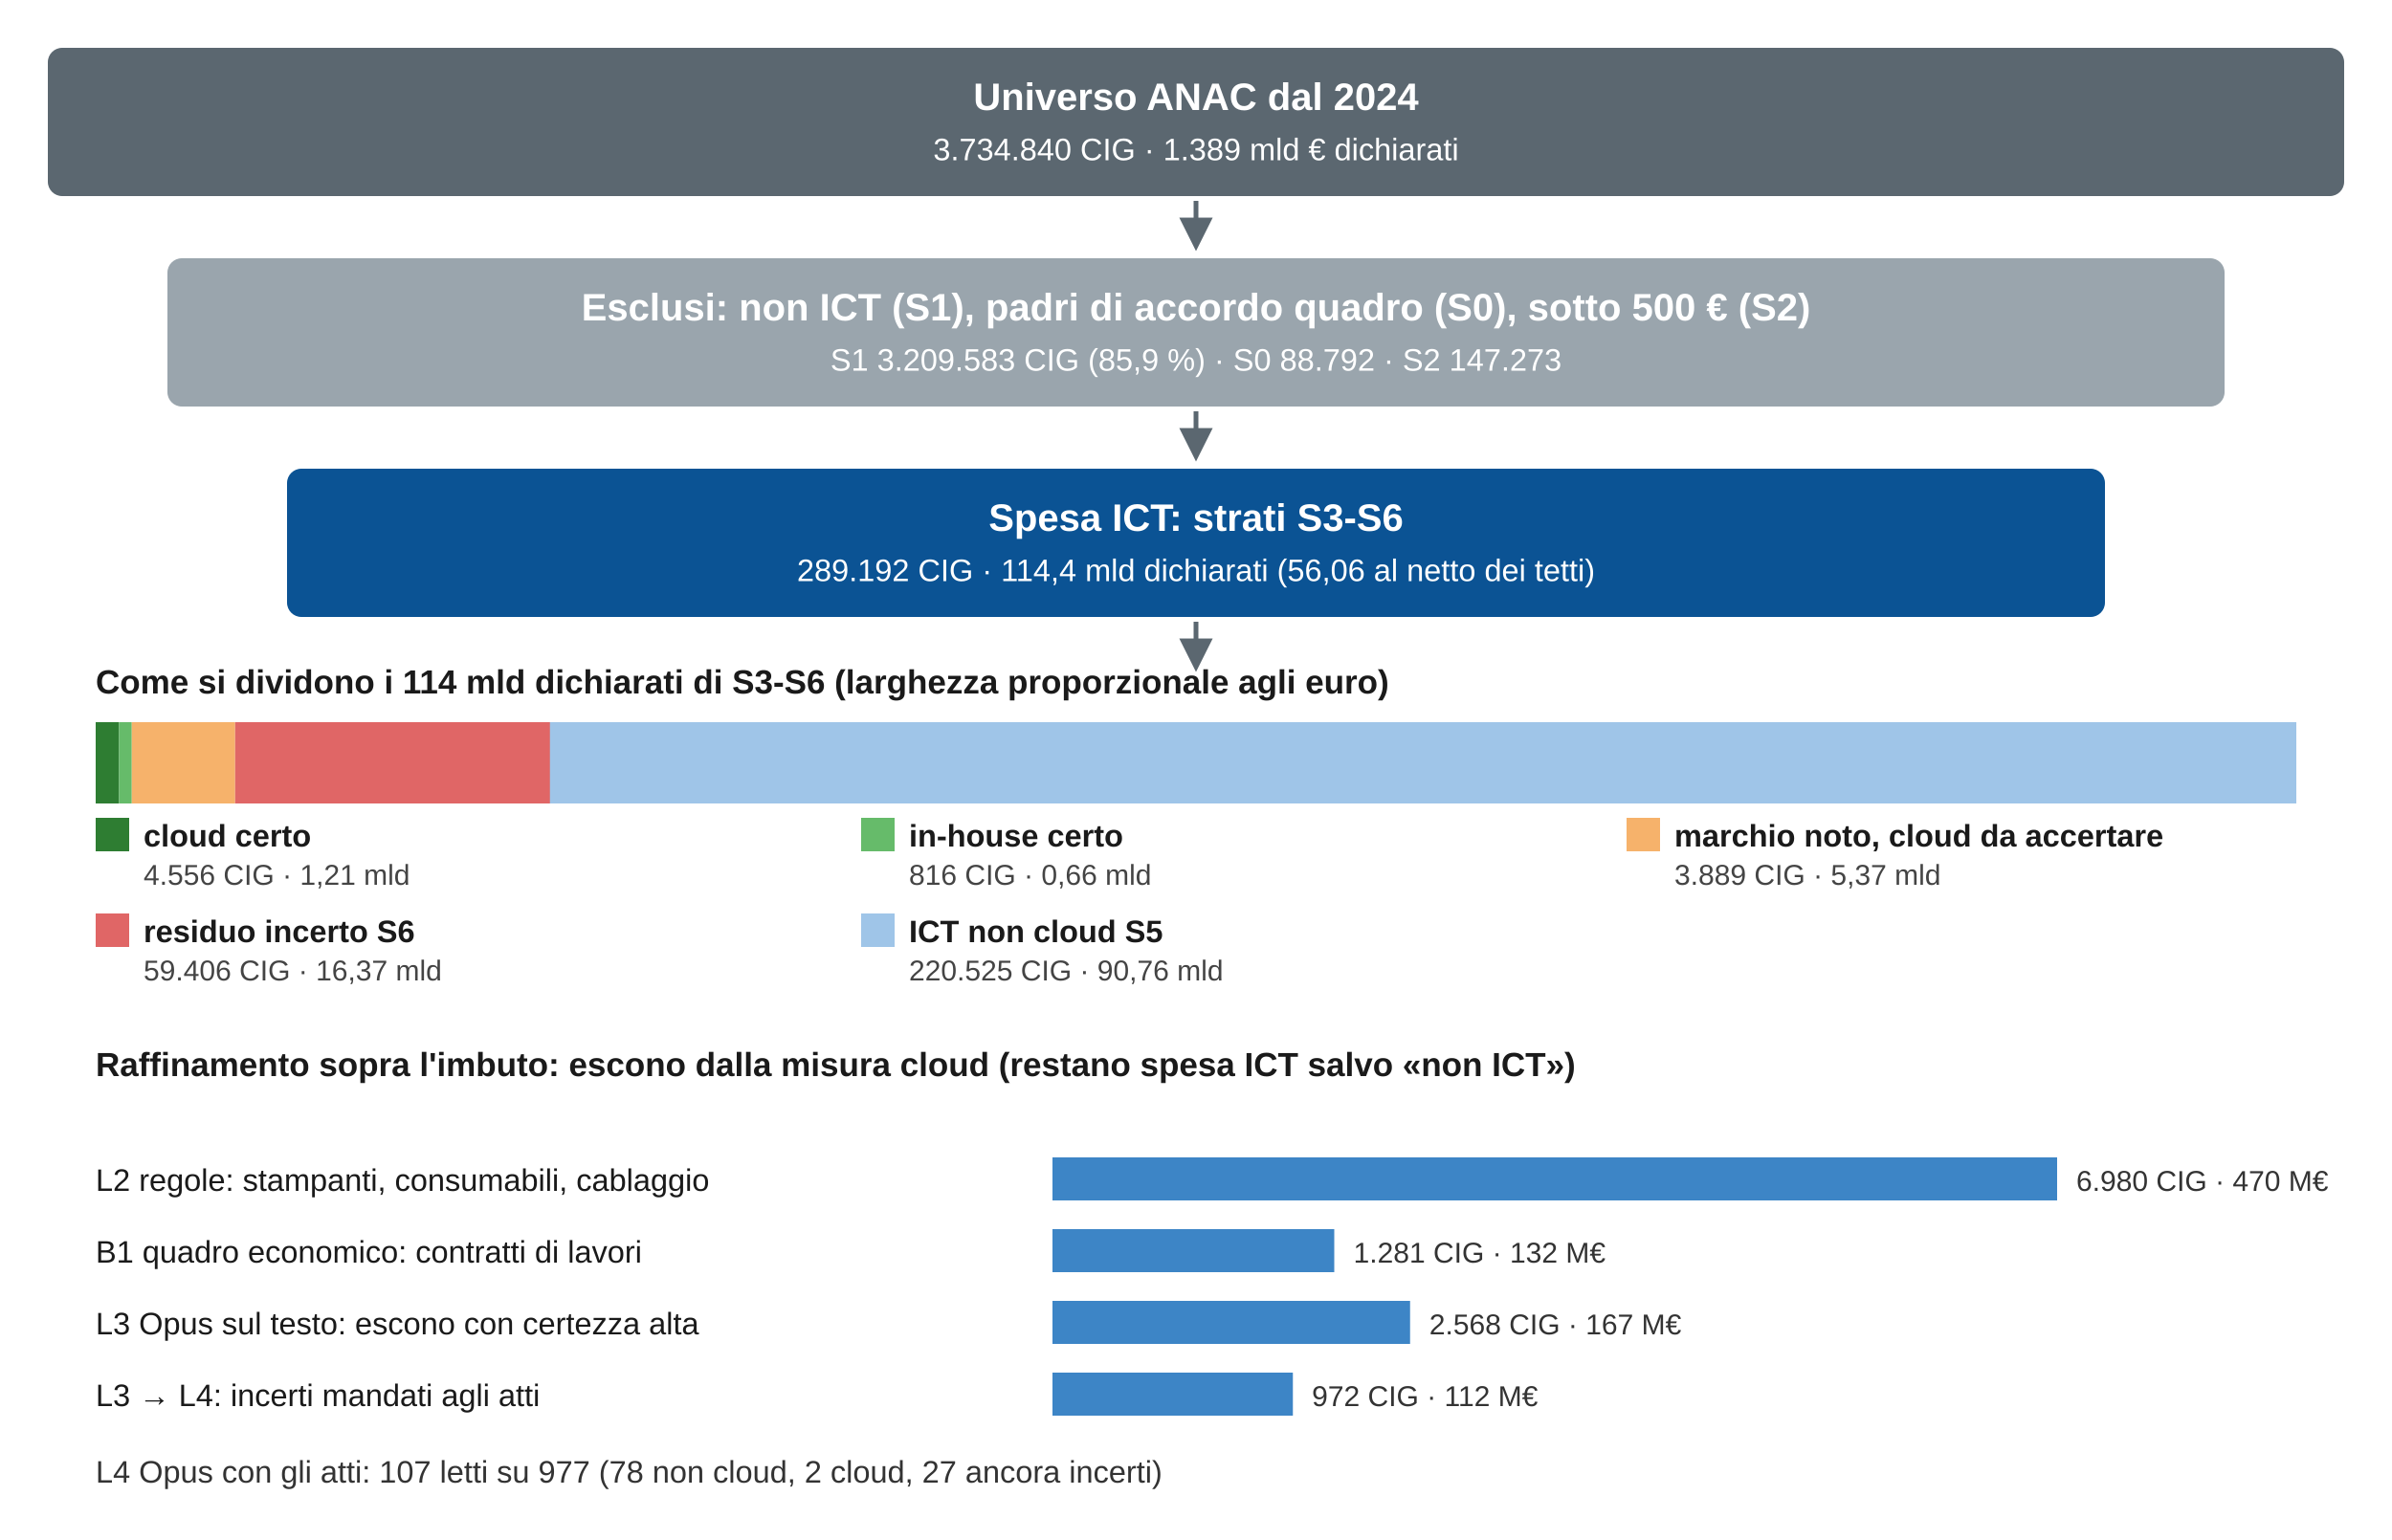
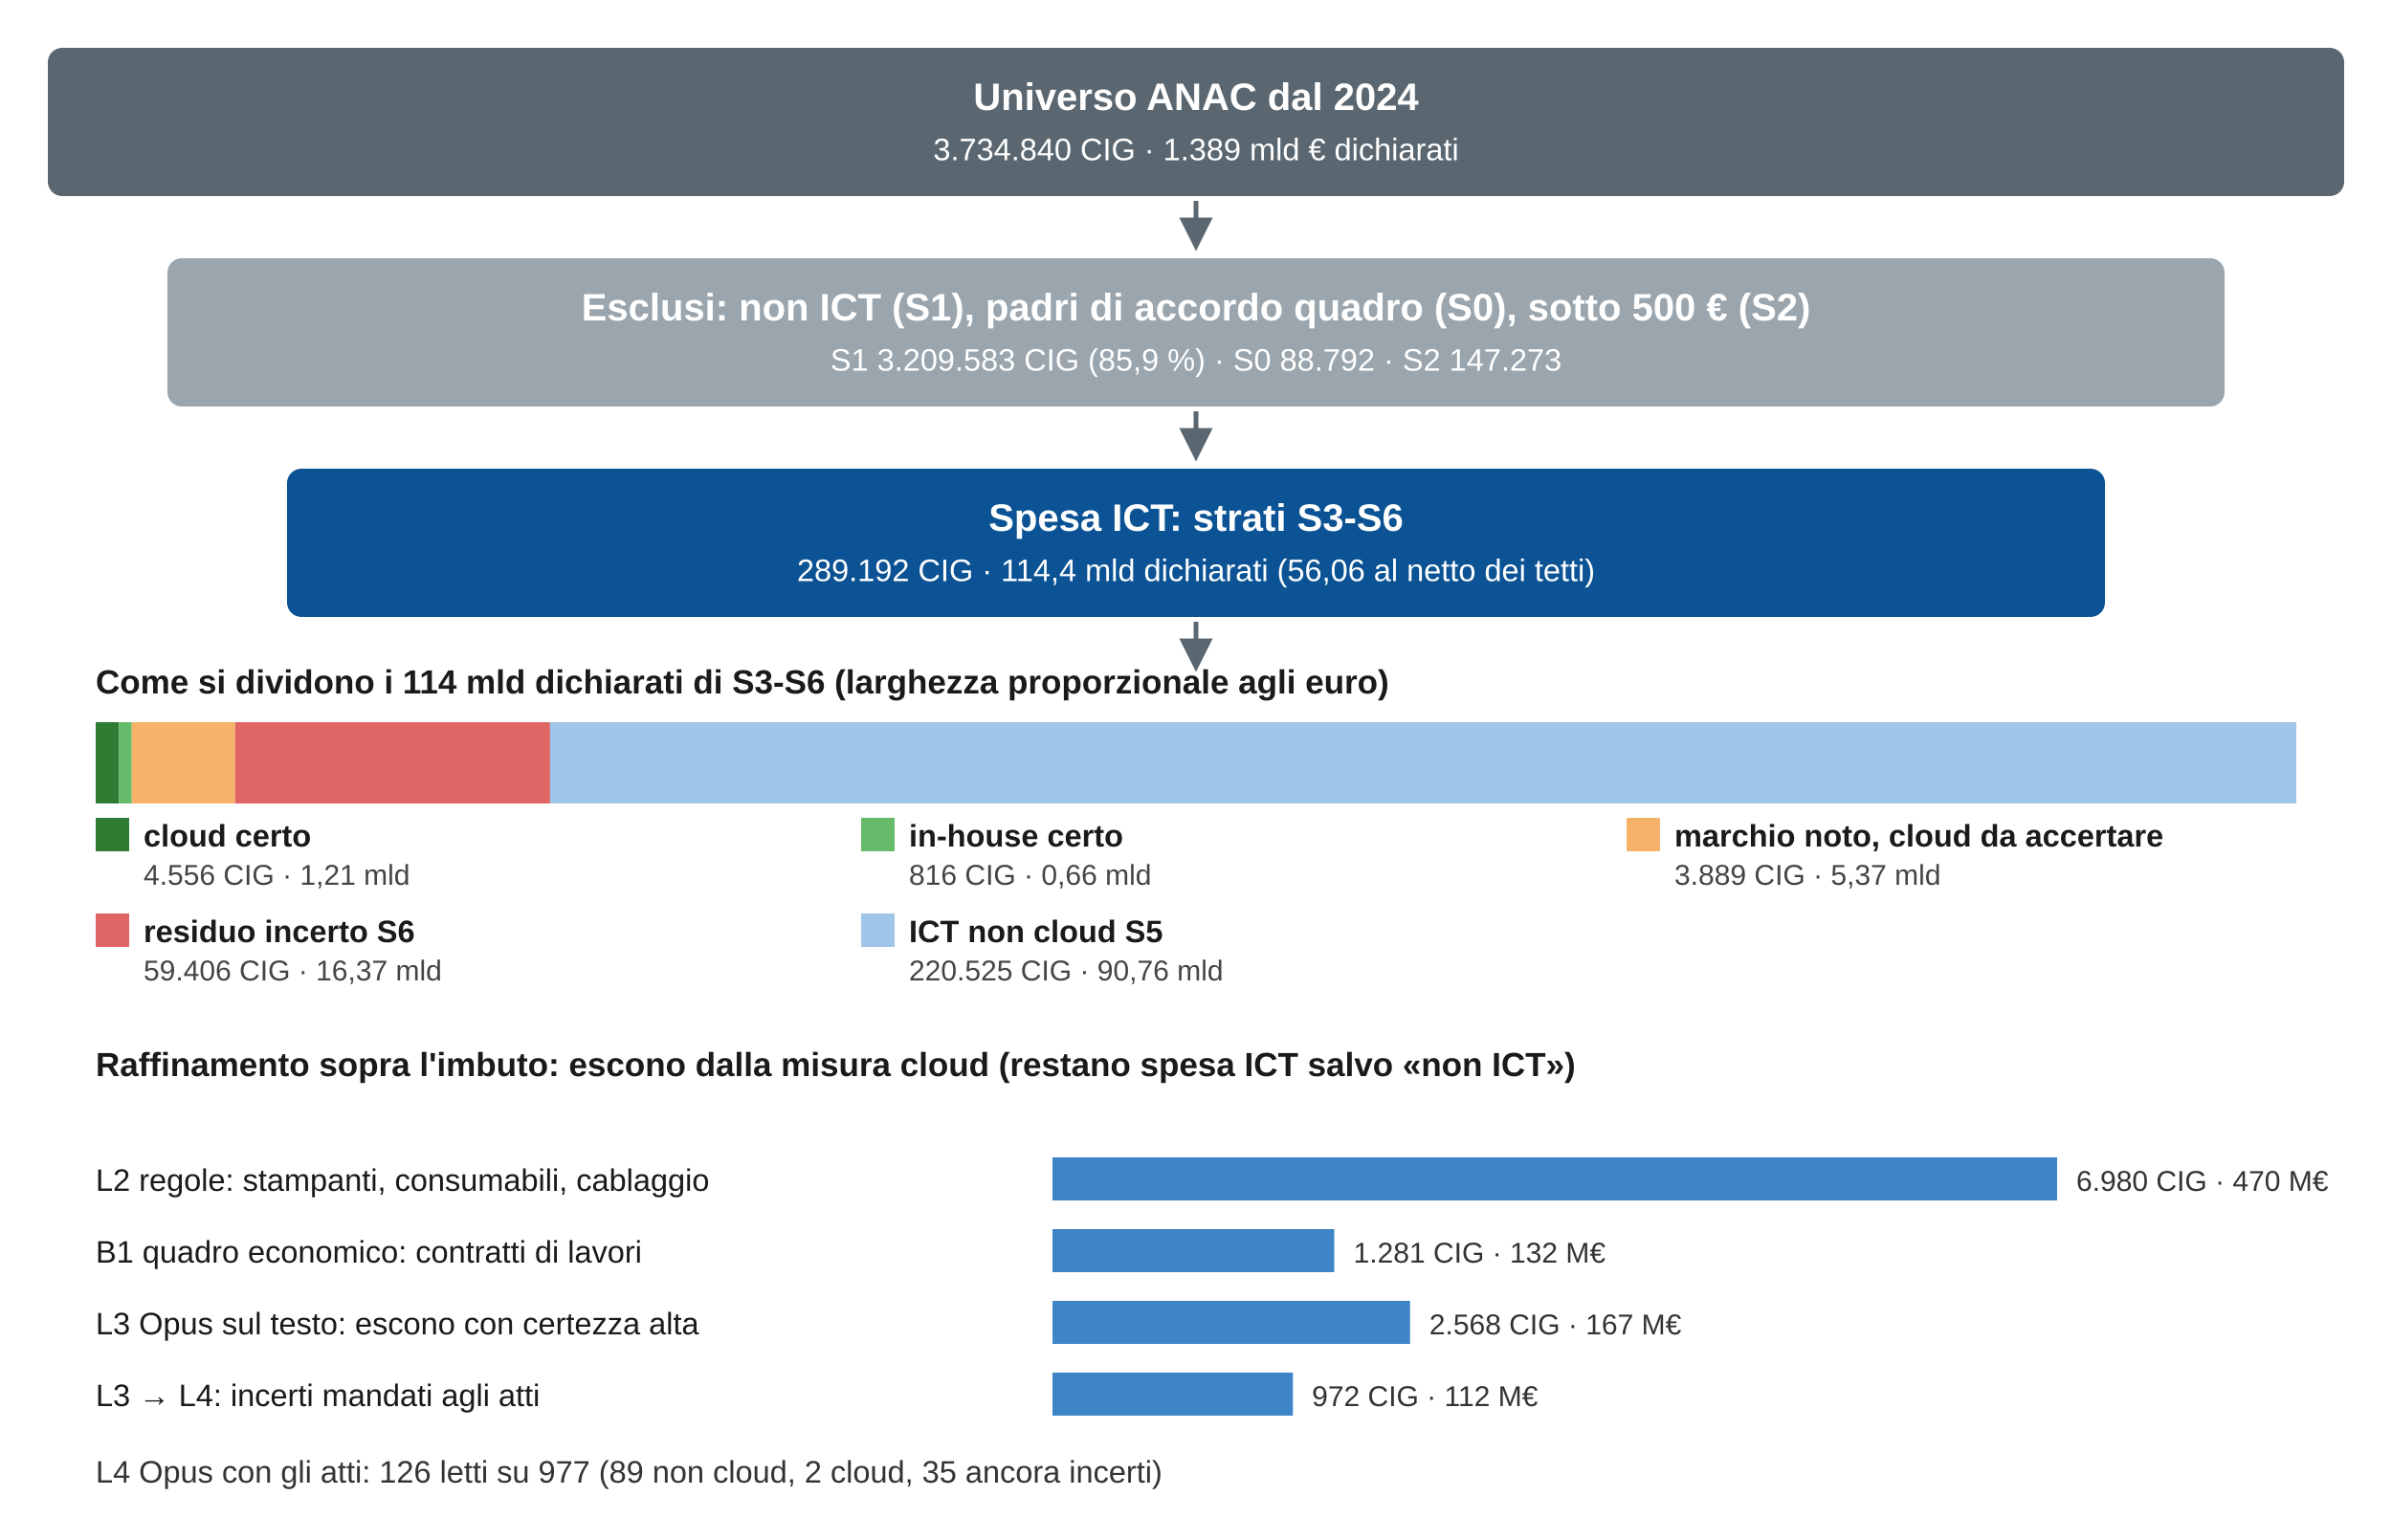
<svg xmlns="http://www.w3.org/2000/svg" viewBox="0 0 1000 644" width="100%" role="img" aria-label="Il disegno dell'imbuto con i numeri dal 2024" font-family="'Titillium Web', 'Segoe UI', Arial, sans-serif">
  <rect width="1000" height="644" fill="#ffffff" />
  <defs>
    <marker id="fr" viewBox="0 0 10 10" refX="5" refY="5" markerWidth="7" markerHeight="7" orient="auto">
      <path d="M0 0L10 5L0 10z" fill="#5b6770" />
    </marker>
  </defs>
  <rect x="20.0" y="20" width="960" height="62" rx="6" fill="#5b6770" />
  <text x="500.0" y="46" font-size="16" font-weight="bold" fill="#ffffff" text-anchor="middle">Universo ANAC dal 2024</text>
  <text x="500.0" y="67" font-size="13" font-weight="normal" fill="#ffffff" text-anchor="middle">3.734.840 CIG · 1.389 mld € dichiarati</text>
  <path d="M500.0 84 l0 14" stroke="#5b6770" stroke-width="2" marker-end="url(#fr)" />
  <rect x="70.0" y="108" width="860" height="62" rx="6" fill="#9aa5ad" />
  <text x="500.0" y="134" font-size="16" font-weight="bold" fill="#ffffff" text-anchor="middle">Esclusi: non ICT (S1), padri di accordo quadro (S0), sotto 500 € (S2)</text>
  <text x="500.0" y="155" font-size="13" font-weight="normal" fill="#ffffff" text-anchor="middle">S1 3.209.583 CIG (85,9 %) · S0 88.792 · S2 147.273</text>
  <path d="M500.0 172 l0 14" stroke="#5b6770" stroke-width="2" marker-end="url(#fr)" />
  <rect x="120.0" y="196" width="760" height="62" rx="6" fill="#0b5394" />
  <text x="500.0" y="222" font-size="16" font-weight="bold" fill="#ffffff" text-anchor="middle">Spesa ICT: strati S3-S6</text>
  <text x="500.0" y="243" font-size="13" font-weight="normal" fill="#ffffff" text-anchor="middle">289.192 CIG · 114,4 mld dichiarati (56,06 al netto dei tetti)</text>
  <path d="M500.0 260 l0 14" stroke="#5b6770" stroke-width="2" marker-end="url(#fr)" />
  <text x="40" y="290" font-size="14" font-weight="bold" fill="#1a1a1a" text-anchor="start">Come si dividono i 114 mld dichiarati di S3-S6 (larghezza proporzionale agli euro)</text>
  <rect x="40.0" y="302" width="9.8" height="34" fill="#2e7d32" />
  <rect x="49.8" y="302" width="5.3" height="34" fill="#66bb6a" />
  <rect x="55.1" y="302" width="43.2" height="34" fill="#f6b26b" />
  <rect x="98.3" y="302" width="131.7" height="34" fill="#e06666" />
  <rect x="229.9" y="302" width="730.1" height="34" fill="#9fc5e8" />
  <rect x="40" y="342" width="14" height="14" fill="#2e7d32" />
  <text x="60" y="354" font-size="13" font-weight="bold" fill="#1a1a1a" text-anchor="start">cloud certo</text>
  <text x="60" y="370" font-size="12" font-weight="normal" fill="#444" text-anchor="start">4.556 CIG · 1,21 mld</text>
  <rect x="360" y="342" width="14" height="14" fill="#66bb6a" />
  <text x="380" y="354" font-size="13" font-weight="bold" fill="#1a1a1a" text-anchor="start">in-house certo</text>
  <text x="380" y="370" font-size="12" font-weight="normal" fill="#444" text-anchor="start">816 CIG · 0,66 mld</text>
  <rect x="680" y="342" width="14" height="14" fill="#f6b26b" />
  <text x="700" y="354" font-size="13" font-weight="bold" fill="#1a1a1a" text-anchor="start">marchio noto, cloud da accertare</text>
  <text x="700" y="370" font-size="12" font-weight="normal" fill="#444" text-anchor="start">3.889 CIG · 5,37 mld</text>
  <rect x="40" y="382" width="14" height="14" fill="#e06666" />
  <text x="60" y="394" font-size="13" font-weight="bold" fill="#1a1a1a" text-anchor="start">residuo incerto S6</text>
  <text x="60" y="410" font-size="12" font-weight="normal" fill="#444" text-anchor="start">59.406 CIG · 16,37 mld</text>
  <rect x="360" y="382" width="14" height="14" fill="#9fc5e8" />
  <text x="380" y="394" font-size="13" font-weight="bold" fill="#1a1a1a" text-anchor="start">ICT non cloud S5</text>
  <text x="380" y="410" font-size="12" font-weight="normal" fill="#444" text-anchor="start">220.525 CIG · 90,76 mld</text>
  <text x="40" y="450" font-size="14" font-weight="bold" fill="#1a1a1a" text-anchor="start">Raffinamento sopra l'imbuto: escono dalla misura cloud (restano spesa ICT salvo «non ICT»)</text>
  <text x="40" y="498" font-size="13" font-weight="normal" fill="#1a1a1a" text-anchor="start">L2 regole: stampanti, consumabili, cablaggio</text>
  <rect x="440" y="484" width="420.0" height="18" fill="#3d85c6" />
  <text x="868.0" y="498" font-size="12" font-weight="normal" fill="#333" text-anchor="start">6.980 CIG · 470 M€</text>
  <text x="40" y="528" font-size="13" font-weight="normal" fill="#1a1a1a" text-anchor="start">B1 quadro economico: contratti di lavori</text>
  <rect x="440" y="514" width="117.8" height="18" fill="#3d85c6" />
  <text x="565.825" y="528" font-size="12" font-weight="normal" fill="#333" text-anchor="start">1.281 CIG · 132 M€</text>
  <text x="40" y="558" font-size="13" font-weight="normal" fill="#1a1a1a" text-anchor="start">L3 Opus sul testo: escono con certezza alta</text>
  <rect x="440" y="544" width="149.5" height="18" fill="#3d85c6" />
  <text x="597.521" y="558" font-size="12" font-weight="normal" fill="#333" text-anchor="start">2.568 CIG · 167 M€</text>
  <text x="40" y="588" font-size="13" font-weight="normal" fill="#1a1a1a" text-anchor="start">L3 → L4: incerti mandati agli atti</text>
  <rect x="440" y="574" width="100.5" height="18" fill="#3d85c6" />
  <text x="548.454" y="588" font-size="12" font-weight="normal" fill="#333" text-anchor="start">972 CIG · 112 M€</text>
-   <text x="40" y="620" font-size="13" font-weight="normal" fill="#333" text-anchor="start">L4 Opus con gli atti: 107 letti su 977 (78 non cloud, 2 cloud, 27 ancora incerti)</text>
+   <text x="40" y="620" font-size="13" font-weight="normal" fill="#333" text-anchor="start">L4 Opus con gli atti: 126 letti su 977 (89 non cloud, 2 cloud, 35 ancora incerti)</text>
</svg>
